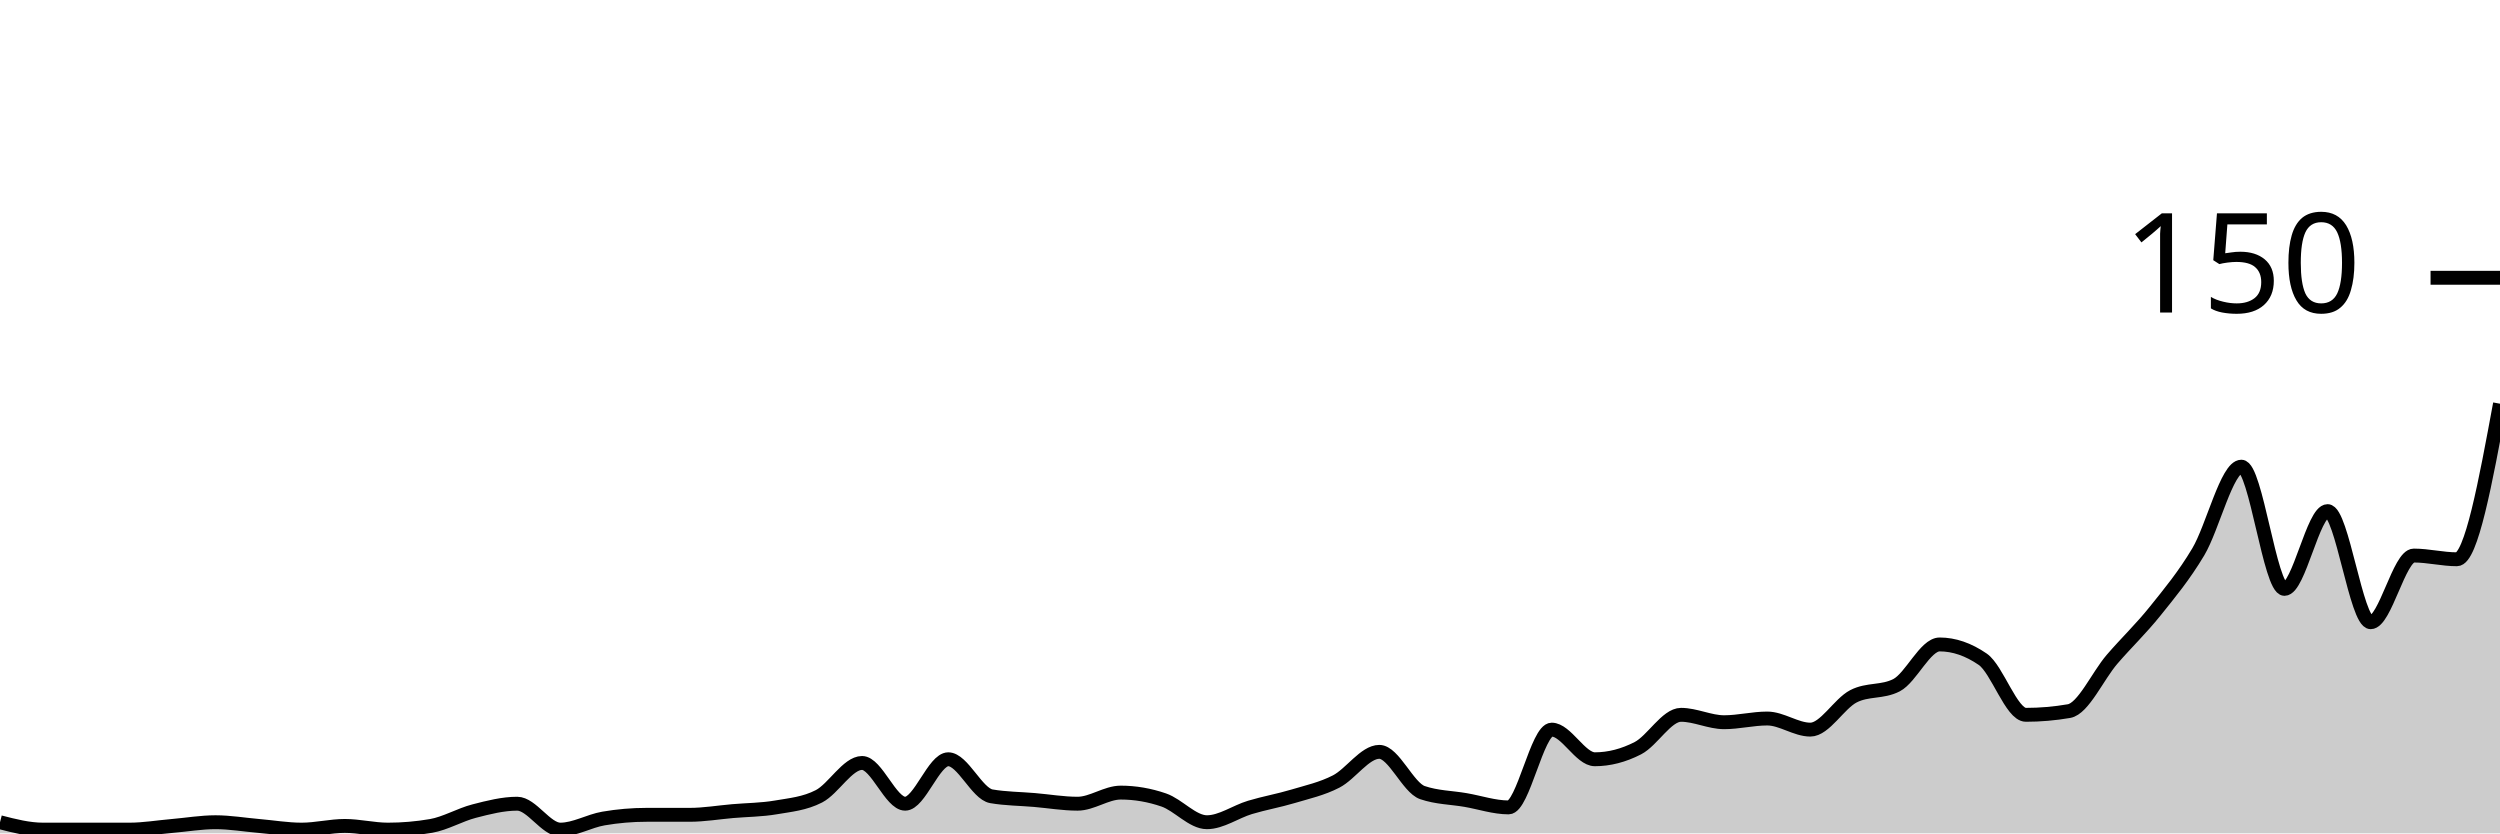
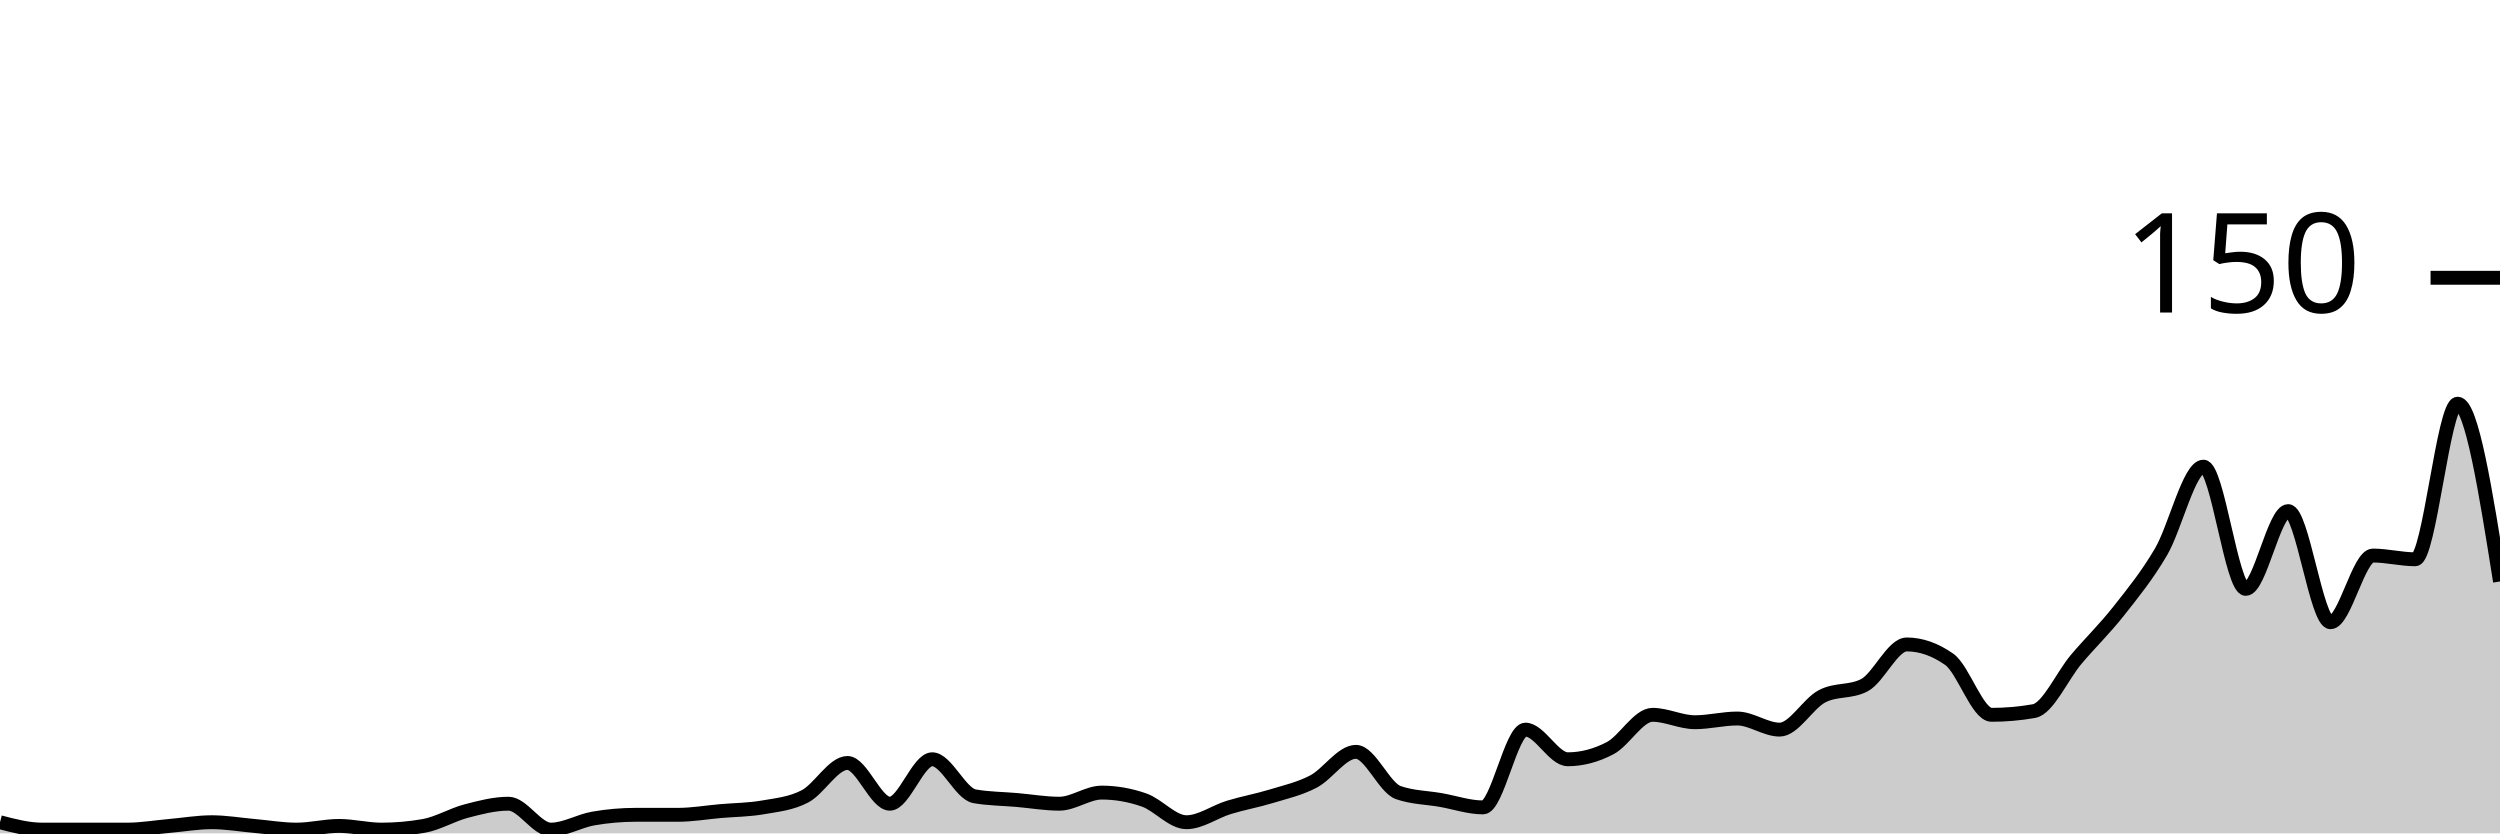
<svg xmlns="http://www.w3.org/2000/svg" viewBox="0 0 180 60">
  <g transform="translate(0,20)">
-     <path class="area" fill="rgba(0, 0, 0, 0.2)" d="M0,39.2C1.034,39.467,2.069,39.733,3.103,39.733C4.138,39.733,5.172,39.733,6.207,39.733C7.241,39.733,8.276,39.733,9.31,39.733C10.345,39.733,11.379,39.556,12.414,39.467C13.448,39.378,14.483,39.2,15.517,39.2C16.552,39.2,17.586,39.378,18.621,39.467C19.655,39.556,20.69,39.733,21.724,39.733C22.759,39.733,23.793,39.467,24.828,39.467C25.862,39.467,26.897,39.733,27.931,39.733C28.966,39.733,30,39.644,31.034,39.467C32.069,39.289,33.103,38.667,34.138,38.4C35.172,38.133,36.207,37.867,37.241,37.867C38.276,37.867,39.31,39.733,40.345,39.733C41.379,39.733,42.414,39.111,43.448,38.933C44.483,38.756,45.517,38.667,46.552,38.667C47.586,38.667,48.621,38.667,49.655,38.667C50.69,38.667,51.724,38.489,52.759,38.4C53.793,38.311,54.828,38.311,55.862,38.133C56.897,37.956,57.931,37.867,58.966,37.333C60,36.8,61.034,34.933,62.069,34.933C63.103,34.933,64.138,37.867,65.172,37.867C66.207,37.867,67.241,34.667,68.276,34.667C69.31,34.667,70.345,37.156,71.379,37.333C72.414,37.511,73.448,37.511,74.483,37.6C75.517,37.689,76.552,37.867,77.586,37.867C78.621,37.867,79.655,37.067,80.69,37.067C81.724,37.067,82.759,37.244,83.793,37.6C84.828,37.956,85.862,39.2,86.897,39.2C87.931,39.2,88.966,38.444,90,38.133C91.034,37.822,92.069,37.644,93.103,37.333C94.138,37.022,95.172,36.8,96.207,36.267C97.241,35.733,98.276,34.133,99.31,34.133C100.345,34.133,101.379,36.711,102.414,37.067C103.448,37.422,104.483,37.422,105.517,37.6C106.552,37.778,107.586,38.133,108.621,38.133C109.655,38.133,110.69,32.533,111.724,32.533C112.759,32.533,113.793,34.667,114.828,34.667C115.862,34.667,116.897,34.4,117.931,33.867C118.966,33.333,120,31.467,121.034,31.467C122.069,31.467,123.103,32,124.138,32C125.172,32,126.207,31.733,127.241,31.733C128.276,31.733,129.31,32.533,130.345,32.533C131.379,32.533,132.414,30.667,133.448,30.133C134.483,29.6,135.517,29.867,136.552,29.333C137.586,28.8,138.621,26.4,139.655,26.4C140.69,26.4,141.724,26.756,142.759,27.467C143.793,28.178,144.828,31.467,145.862,31.467C146.897,31.467,147.931,31.378,148.966,31.2C150,31.022,151.034,28.667,152.069,27.467C153.103,26.267,154.138,25.289,155.172,24C156.207,22.711,157.241,21.467,158.276,19.733C159.31,18,160.345,13.6,161.379,13.6C162.414,13.6,163.448,22.4,164.483,22.4C165.517,22.4,166.552,16.8,167.586,16.8C168.621,16.8,169.655,24.8,170.69,24.8C171.724,24.8,172.759,20,173.793,20C174.828,20,175.862,20.267,176.897,20.267C177.931,20.267,178.966,14.667,180,9.067L180,40C178.966,40,177.931,40,176.897,40C175.862,40,174.828,40,173.793,40C172.759,40,171.724,40,170.69,40C169.655,40,168.621,40,167.586,40C166.552,40,165.517,40,164.483,40C163.448,40,162.414,40,161.379,40C160.345,40,159.31,40,158.276,40C157.241,40,156.207,40,155.172,40C154.138,40,153.103,40,152.069,40C151.034,40,150,40,148.966,40C147.931,40,146.897,40,145.862,40C144.828,40,143.793,40,142.759,40C141.724,40,140.69,40,139.655,40C138.621,40,137.586,40,136.552,40C135.517,40,134.483,40,133.448,40C132.414,40,131.379,40,130.345,40C129.31,40,128.276,40,127.241,40C126.207,40,125.172,40,124.138,40C123.103,40,122.069,40,121.034,40C120,40,118.966,40,117.931,40C116.897,40,115.862,40,114.828,40C113.793,40,112.759,40,111.724,40C110.69,40,109.655,40,108.621,40C107.586,40,106.552,40,105.517,40C104.483,40,103.448,40,102.414,40C101.379,40,100.345,40,99.31,40C98.276,40,97.241,40,96.207,40C95.172,40,94.138,40,93.103,40C92.069,40,91.034,40,90,40C88.966,40,87.931,40,86.897,40C85.862,40,84.828,40,83.793,40C82.759,40,81.724,40,80.69,40C79.655,40,78.621,40,77.586,40C76.552,40,75.517,40,74.483,40C73.448,40,72.414,40,71.379,40C70.345,40,69.31,40,68.276,40C67.241,40,66.207,40,65.172,40C64.138,40,63.103,40,62.069,40C61.034,40,60,40,58.966,40C57.931,40,56.897,40,55.862,40C54.828,40,53.793,40,52.759,40C51.724,40,50.69,40,49.655,40C48.621,40,47.586,40,46.552,40C45.517,40,44.483,40,43.448,40C42.414,40,41.379,40,40.345,40C39.31,40,38.276,40,37.241,40C36.207,40,35.172,40,34.138,40C33.103,40,32.069,40,31.034,40C30,40,28.966,40,27.931,40C26.897,40,25.862,40,24.828,40C23.793,40,22.759,40,21.724,40C20.69,40,19.655,40,18.621,40C17.586,40,16.552,40,15.517,40C14.483,40,13.448,40,12.414,40C11.379,40,10.345,40,9.31,40C8.276,40,7.241,40,6.207,40C5.172,40,4.138,40,3.103,40C2.069,40,1.034,40,0,40Z" />
-     <path class="line" stroke="black" fill="none" d="M0,39.2C1.034,39.467,2.069,39.733,3.103,39.733C4.138,39.733,5.172,39.733,6.207,39.733C7.241,39.733,8.276,39.733,9.31,39.733C10.345,39.733,11.379,39.556,12.414,39.467C13.448,39.378,14.483,39.2,15.517,39.2C16.552,39.2,17.586,39.378,18.621,39.467C19.655,39.556,20.69,39.733,21.724,39.733C22.759,39.733,23.793,39.467,24.828,39.467C25.862,39.467,26.897,39.733,27.931,39.733C28.966,39.733,30,39.644,31.034,39.467C32.069,39.289,33.103,38.667,34.138,38.4C35.172,38.133,36.207,37.867,37.241,37.867C38.276,37.867,39.31,39.733,40.345,39.733C41.379,39.733,42.414,39.111,43.448,38.933C44.483,38.756,45.517,38.667,46.552,38.667C47.586,38.667,48.621,38.667,49.655,38.667C50.69,38.667,51.724,38.489,52.759,38.4C53.793,38.311,54.828,38.311,55.862,38.133C56.897,37.956,57.931,37.867,58.966,37.333C60,36.8,61.034,34.933,62.069,34.933C63.103,34.933,64.138,37.867,65.172,37.867C66.207,37.867,67.241,34.667,68.276,34.667C69.31,34.667,70.345,37.156,71.379,37.333C72.414,37.511,73.448,37.511,74.483,37.6C75.517,37.689,76.552,37.867,77.586,37.867C78.621,37.867,79.655,37.067,80.69,37.067C81.724,37.067,82.759,37.244,83.793,37.6C84.828,37.956,85.862,39.2,86.897,39.2C87.931,39.2,88.966,38.444,90,38.133C91.034,37.822,92.069,37.644,93.103,37.333C94.138,37.022,95.172,36.8,96.207,36.267C97.241,35.733,98.276,34.133,99.31,34.133C100.345,34.133,101.379,36.711,102.414,37.067C103.448,37.422,104.483,37.422,105.517,37.6C106.552,37.778,107.586,38.133,108.621,38.133C109.655,38.133,110.69,32.533,111.724,32.533C112.759,32.533,113.793,34.667,114.828,34.667C115.862,34.667,116.897,34.4,117.931,33.867C118.966,33.333,120,31.467,121.034,31.467C122.069,31.467,123.103,32,124.138,32C125.172,32,126.207,31.733,127.241,31.733C128.276,31.733,129.31,32.533,130.345,32.533C131.379,32.533,132.414,30.667,133.448,30.133C134.483,29.6,135.517,29.867,136.552,29.333C137.586,28.8,138.621,26.4,139.655,26.4C140.69,26.4,141.724,26.756,142.759,27.467C143.793,28.178,144.828,31.467,145.862,31.467C146.897,31.467,147.931,31.378,148.966,31.2C150,31.022,151.034,28.667,152.069,27.467C153.103,26.267,154.138,25.289,155.172,24C156.207,22.711,157.241,21.467,158.276,19.733C159.31,18,160.345,13.6,161.379,13.6C162.414,13.6,163.448,22.4,164.483,22.4C165.517,22.4,166.552,16.8,167.586,16.8C168.621,16.8,169.655,24.8,170.69,24.8C171.724,24.8,172.759,20,173.793,20C174.828,20,175.862,20.267,176.897,20.267C177.931,20.267,178.966,14.667,180,9.067" />
+     <path class="area" fill="rgba(0, 0, 0, 0.2)" d="M0,39.2C1.017,39.467,2.034,39.733,3.051,39.733C4.068,39.733,5.085,39.733,6.102,39.733C7.119,39.733,8.136,39.733,9.153,39.733C10.169,39.733,11.186,39.556,12.203,39.467C13.22,39.378,14.237,39.2,15.254,39.2C16.271,39.2,17.288,39.378,18.305,39.467C19.322,39.556,20.339,39.733,21.356,39.733C22.373,39.733,23.39,39.467,24.407,39.467C25.424,39.467,26.441,39.733,27.458,39.733C28.475,39.733,29.492,39.644,30.508,39.467C31.525,39.289,32.542,38.667,33.559,38.4C34.576,38.133,35.593,37.867,36.61,37.867C37.627,37.867,38.644,39.733,39.661,39.733C40.678,39.733,41.695,39.111,42.712,38.933C43.729,38.756,44.746,38.667,45.763,38.667C46.78,38.667,47.797,38.667,48.814,38.667C49.831,38.667,50.847,38.489,51.864,38.4C52.881,38.311,53.898,38.311,54.915,38.133C55.932,37.956,56.949,37.867,57.966,37.333C58.983,36.8,60,34.933,61.017,34.933C62.034,34.933,63.051,37.867,64.068,37.867C65.085,37.867,66.102,34.667,67.119,34.667C68.136,34.667,69.153,37.156,70.169,37.333C71.186,37.511,72.203,37.511,73.22,37.6C74.237,37.689,75.254,37.867,76.271,37.867C77.288,37.867,78.305,37.067,79.322,37.067C80.339,37.067,81.356,37.244,82.373,37.6C83.39,37.956,84.407,39.2,85.424,39.2C86.441,39.2,87.458,38.444,88.475,38.133C89.492,37.822,90.508,37.644,91.525,37.333C92.542,37.022,93.559,36.8,94.576,36.267C95.593,35.733,96.61,34.133,97.627,34.133C98.644,34.133,99.661,36.711,100.678,37.067C101.695,37.422,102.712,37.422,103.729,37.6C104.746,37.778,105.763,38.133,106.78,38.133C107.797,38.133,108.814,32.533,109.831,32.533C110.847,32.533,111.864,34.667,112.881,34.667C113.898,34.667,114.915,34.4,115.932,33.867C116.949,33.333,117.966,31.467,118.983,31.467C120,31.467,121.017,32,122.034,32C123.051,32,124.068,31.733,125.085,31.733C126.102,31.733,127.119,32.533,128.136,32.533C129.153,32.533,130.169,30.667,131.186,30.133C132.203,29.6,133.22,29.867,134.237,29.333C135.254,28.8,136.271,26.4,137.288,26.4C138.305,26.4,139.322,26.756,140.339,27.467C141.356,28.178,142.373,31.467,143.39,31.467C144.407,31.467,145.424,31.378,146.441,31.2C147.458,31.022,148.475,28.667,149.492,27.467C150.508,26.267,151.525,25.289,152.542,24C153.559,22.711,154.576,21.467,155.593,19.733C156.61,18,157.627,13.6,158.644,13.6C159.661,13.6,160.678,22.4,161.695,22.4C162.712,22.4,163.729,16.8,164.746,16.8C165.763,16.8,166.78,24.8,167.797,24.8C168.814,24.8,169.831,20,170.847,20C171.864,20,172.881,20.267,173.898,20.267C174.915,20.267,175.932,9.067,176.949,9.067C177.966,9.067,178.983,15.467,180,21.867L180,40C178.983,40,177.966,40,176.949,40C175.932,40,174.915,40,173.898,40C172.881,40,171.864,40,170.847,40C169.831,40,168.814,40,167.797,40C166.78,40,165.763,40,164.746,40C163.729,40,162.712,40,161.695,40C160.678,40,159.661,40,158.644,40C157.627,40,156.61,40,155.593,40C154.576,40,153.559,40,152.542,40C151.525,40,150.508,40,149.492,40C148.475,40,147.458,40,146.441,40C145.424,40,144.407,40,143.39,40C142.373,40,141.356,40,140.339,40C139.322,40,138.305,40,137.288,40C136.271,40,135.254,40,134.237,40C133.22,40,132.203,40,131.186,40C130.169,40,129.153,40,128.136,40C127.119,40,126.102,40,125.085,40C124.068,40,123.051,40,122.034,40C121.017,40,120,40,118.983,40C117.966,40,116.949,40,115.932,40C114.915,40,113.898,40,112.881,40C111.864,40,110.847,40,109.831,40C108.814,40,107.797,40,106.78,40C105.763,40,104.746,40,103.729,40C102.712,40,101.695,40,100.678,40C99.661,40,98.644,40,97.627,40C96.61,40,95.593,40,94.576,40C93.559,40,92.542,40,91.525,40C90.508,40,89.492,40,88.475,40C87.458,40,86.441,40,85.424,40C84.407,40,83.39,40,82.373,40C81.356,40,80.339,40,79.322,40C78.305,40,77.288,40,76.271,40C75.254,40,74.237,40,73.22,40C72.203,40,71.186,40,70.169,40C69.153,40,68.136,40,67.119,40C66.102,40,65.085,40,64.068,40C63.051,40,62.034,40,61.017,40C60,40,58.983,40,57.966,40C56.949,40,55.932,40,54.915,40C53.898,40,52.881,40,51.864,40C50.847,40,49.831,40,48.814,40C47.797,40,46.78,40,45.763,40C44.746,40,43.729,40,42.712,40C41.695,40,40.678,40,39.661,40C38.644,40,37.627,40,36.61,40C35.593,40,34.576,40,33.559,40C32.542,40,31.525,40,30.508,40C29.492,40,28.475,40,27.458,40C26.441,40,25.424,40,24.407,40C23.39,40,22.373,40,21.356,40C20.339,40,19.322,40,18.305,40C17.288,40,16.271,40,15.254,40C14.237,40,13.22,40,12.203,40C11.186,40,10.169,40,9.153,40C8.136,40,7.119,40,6.102,40C5.085,40,4.068,40,3.051,40C2.034,40,1.017,40,0,40Z" />
+     <path class="line" stroke="black" fill="none" d="M0,39.2C1.017,39.467,2.034,39.733,3.051,39.733C4.068,39.733,5.085,39.733,6.102,39.733C7.119,39.733,8.136,39.733,9.153,39.733C10.169,39.733,11.186,39.556,12.203,39.467C13.22,39.378,14.237,39.2,15.254,39.2C16.271,39.2,17.288,39.378,18.305,39.467C19.322,39.556,20.339,39.733,21.356,39.733C22.373,39.733,23.39,39.467,24.407,39.467C25.424,39.467,26.441,39.733,27.458,39.733C28.475,39.733,29.492,39.644,30.508,39.467C31.525,39.289,32.542,38.667,33.559,38.4C34.576,38.133,35.593,37.867,36.61,37.867C37.627,37.867,38.644,39.733,39.661,39.733C40.678,39.733,41.695,39.111,42.712,38.933C43.729,38.756,44.746,38.667,45.763,38.667C46.78,38.667,47.797,38.667,48.814,38.667C49.831,38.667,50.847,38.489,51.864,38.4C52.881,38.311,53.898,38.311,54.915,38.133C55.932,37.956,56.949,37.867,57.966,37.333C58.983,36.8,60,34.933,61.017,34.933C62.034,34.933,63.051,37.867,64.068,37.867C65.085,37.867,66.102,34.667,67.119,34.667C68.136,34.667,69.153,37.156,70.169,37.333C71.186,37.511,72.203,37.511,73.22,37.6C74.237,37.689,75.254,37.867,76.271,37.867C77.288,37.867,78.305,37.067,79.322,37.067C80.339,37.067,81.356,37.244,82.373,37.6C83.39,37.956,84.407,39.2,85.424,39.2C86.441,39.2,87.458,38.444,88.475,38.133C89.492,37.822,90.508,37.644,91.525,37.333C92.542,37.022,93.559,36.8,94.576,36.267C95.593,35.733,96.61,34.133,97.627,34.133C98.644,34.133,99.661,36.711,100.678,37.067C101.695,37.422,102.712,37.422,103.729,37.6C104.746,37.778,105.763,38.133,106.78,38.133C107.797,38.133,108.814,32.533,109.831,32.533C110.847,32.533,111.864,34.667,112.881,34.667C113.898,34.667,114.915,34.4,115.932,33.867C116.949,33.333,117.966,31.467,118.983,31.467C120,31.467,121.017,32,122.034,32C123.051,32,124.068,31.733,125.085,31.733C126.102,31.733,127.119,32.533,128.136,32.533C129.153,32.533,130.169,30.667,131.186,30.133C132.203,29.6,133.22,29.867,134.237,29.333C135.254,28.8,136.271,26.4,137.288,26.4C138.305,26.4,139.322,26.756,140.339,27.467C141.356,28.178,142.373,31.467,143.39,31.467C144.407,31.467,145.424,31.378,146.441,31.2C147.458,31.022,148.475,28.667,149.492,27.467C150.508,26.267,151.525,25.289,152.542,24C153.559,22.711,154.576,21.467,155.593,19.733C156.61,18,157.627,13.6,158.644,13.6C159.661,13.6,160.678,22.4,161.695,22.4C162.712,22.4,163.729,16.8,164.746,16.8C165.763,16.8,166.78,24.8,167.797,24.8C168.814,24.8,169.831,20,170.847,20C171.864,20,172.881,20.267,173.898,20.267C174.915,20.267,175.932,9.067,176.949,9.067C177.966,9.067,178.983,15.467,180,21.867" />
    <path class="axis-ceiling" stroke-width="1" stroke="black" fill="none" d="M175,0L180,0" />
    <text class="axis-ceiling-label" font-family="sans-serif" text-anchor="end" font-size="10px" x="170" y="2.5">150</text>
  </g>
</svg>
